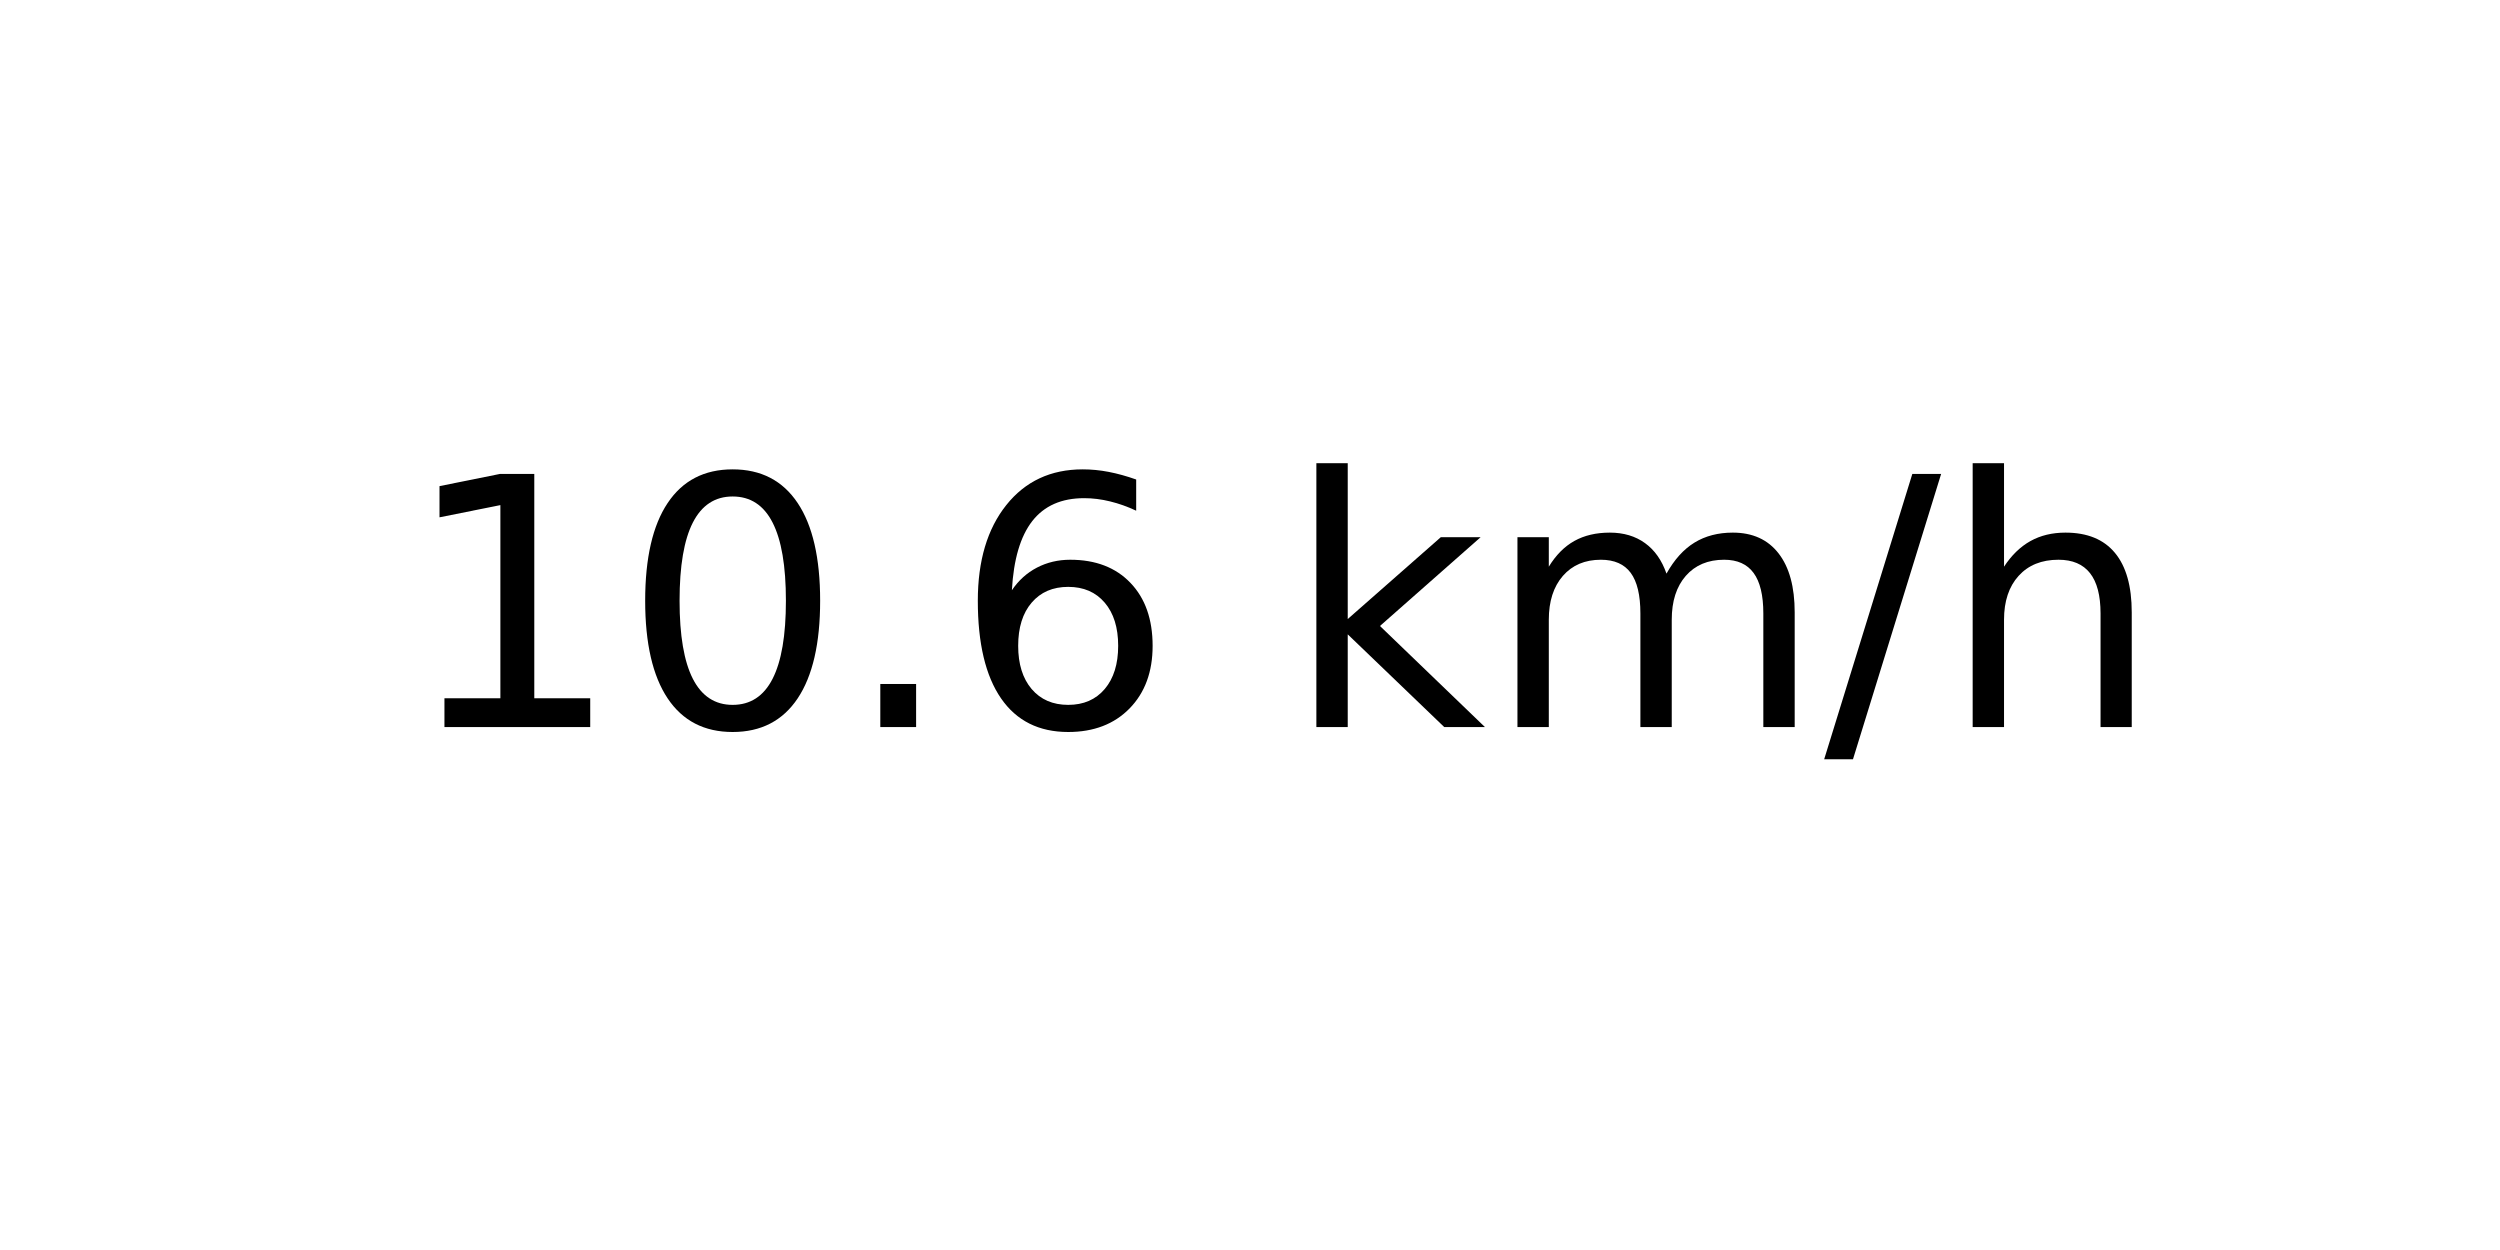
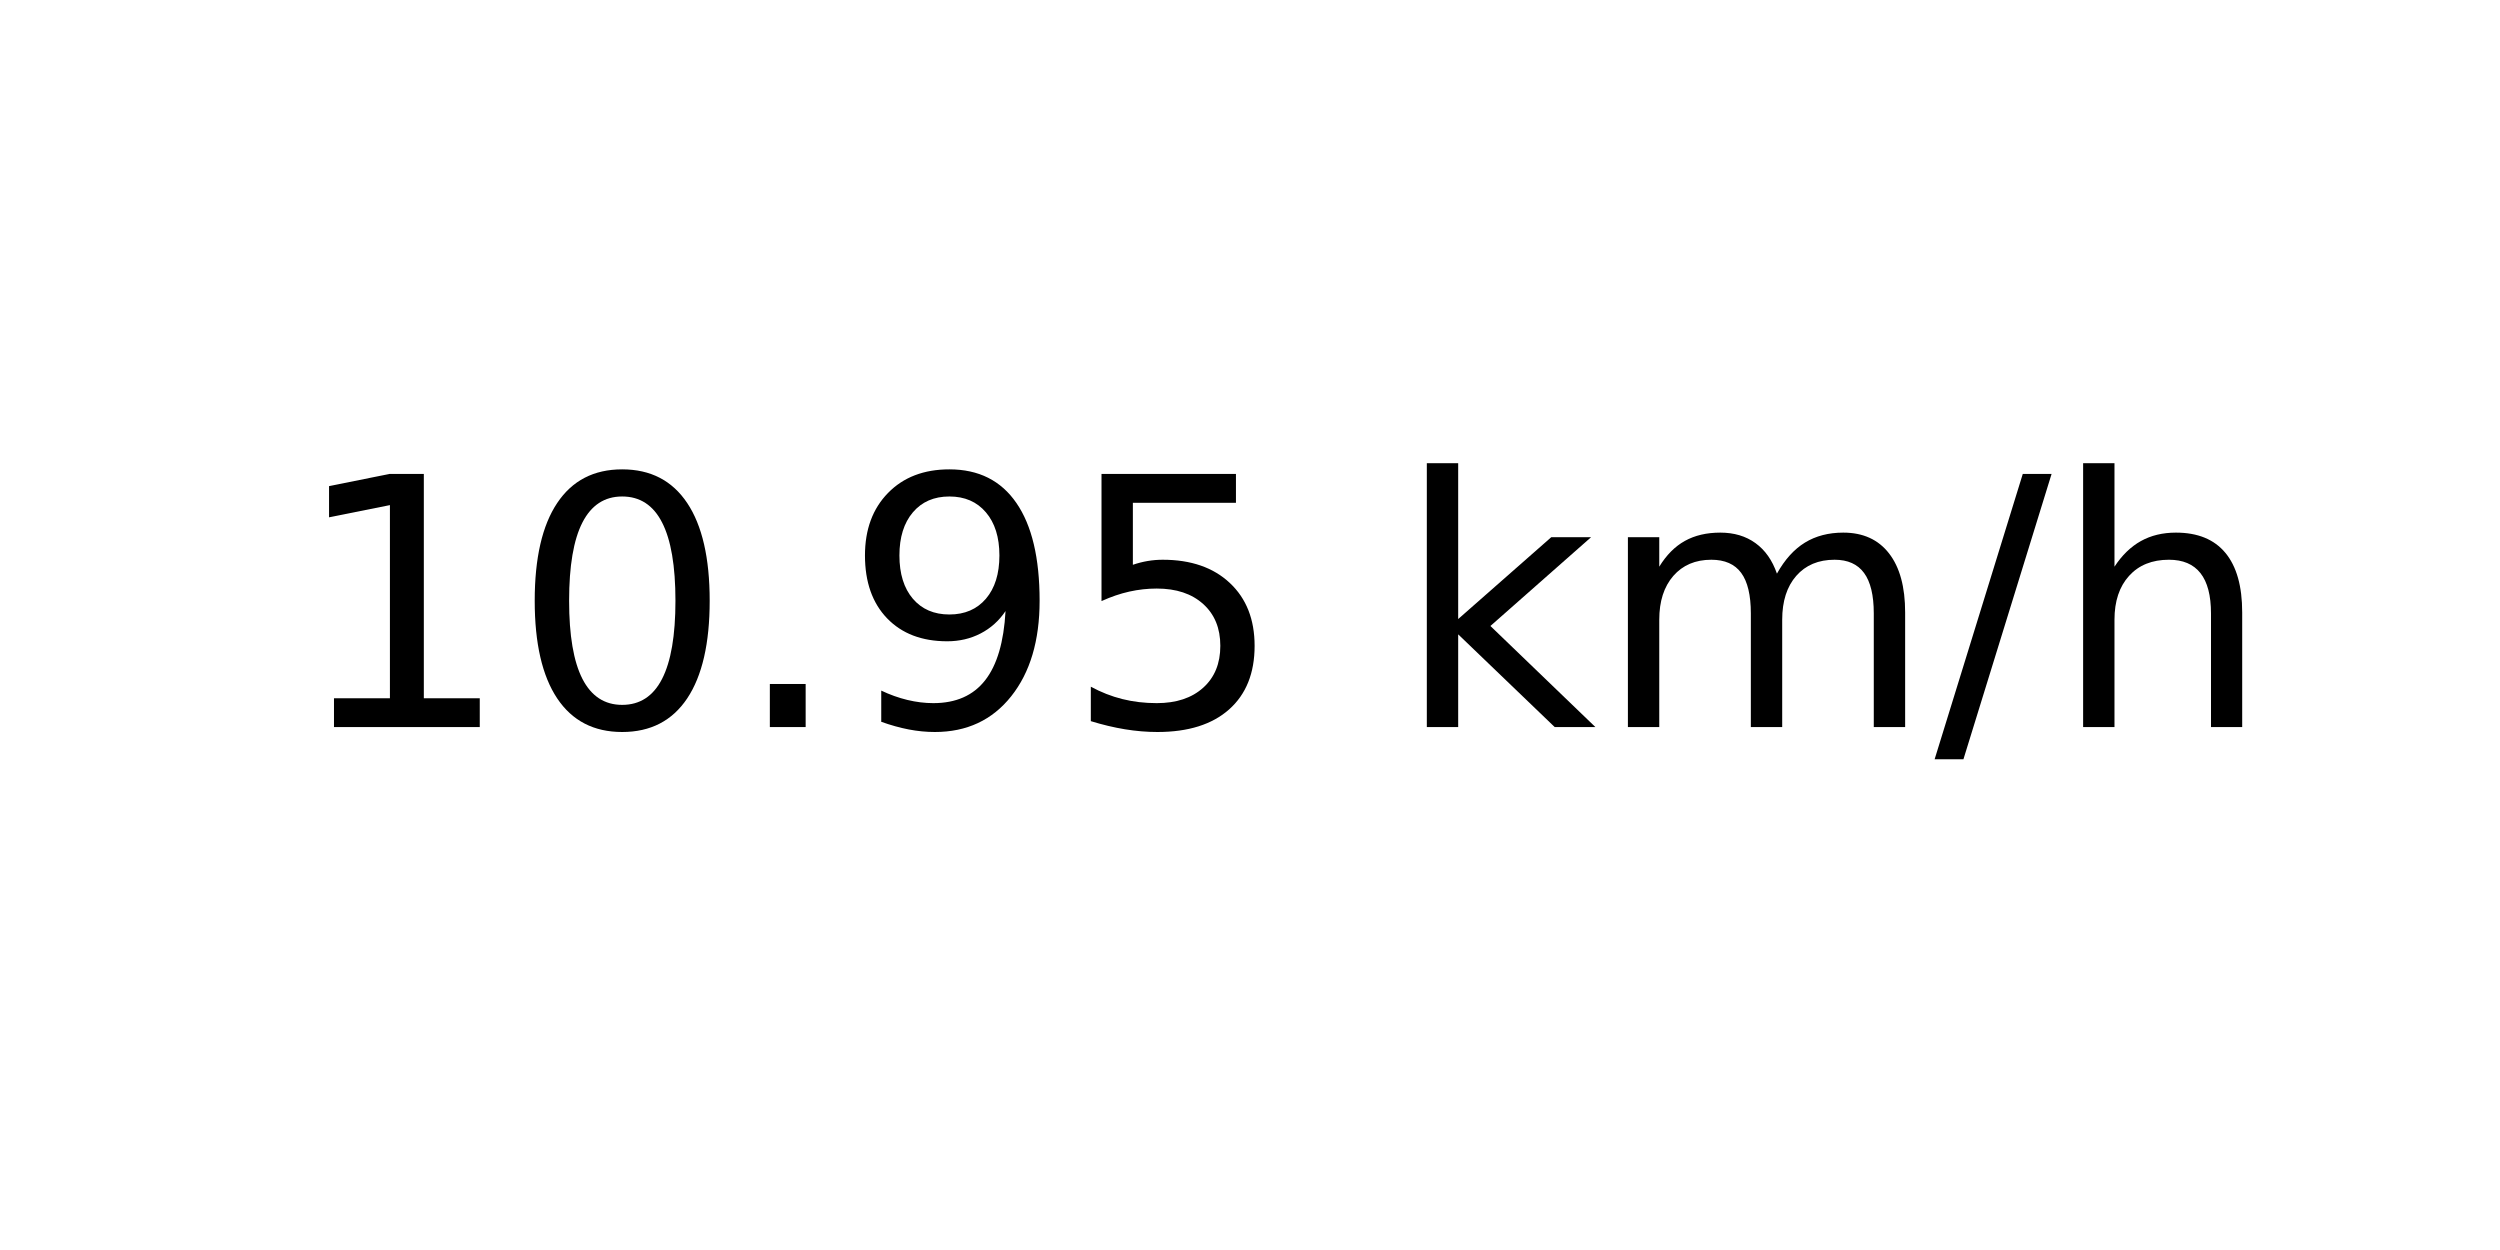
<svg xmlns="http://www.w3.org/2000/svg" xmlns:xlink="http://www.w3.org/1999/xlink" width="72pt" height="36pt" viewBox="0 0 72 36" version="1.1">
  <defs>
    <style type="text/css">*{stroke-linejoin: round; stroke-linecap: butt}</style>
  </defs>
  <g id="figure_1">
    <g id="axes_1">
      <g id="text_1">
-         <g transform="translate(11.55937 20.93937) scale(0.1 -0.1)">
+         <g transform="translate(8.378125 20.93937) scale(0.1 -0.1)">
          <defs>
            <path id="DejaVuSans-31" d="M 794 531  L 1825 531  L 1825 4091  L 703 3866  L 703 4441  L 1819 4666  L 2450 4666  L 2450 531  L 3481 531  L 3481 0  L 794 0  L 794 531  z " transform="scale(0.015625)" />
            <path id="DejaVuSans-30" d="M 2034 4250  Q 1547 4250 1301 3770  Q 1056 3291 1056 2328  Q 1056 1369 1301 889  Q 1547 409 2034 409  Q 2525 409 2770 889  Q 3016 1369 3016 2328  Q 3016 3291 2770 3770  Q 2525 4250 2034 4250  z M 2034 4750  Q 2819 4750 3233 4129  Q 3647 3509 3647 2328  Q 3647 1150 3233 529  Q 2819 -91 2034 -91  Q 1250 -91 836 529  Q 422 1150 422 2328  Q 422 3509 836 4129  Q 1250 4750 2034 4750  z " transform="scale(0.015625)" />
            <path id="DejaVuSans-2e" d="M 684 794  L 1344 794  L 1344 0  L 684 0  L 684 794  z " transform="scale(0.015625)" />
-             <path id="DejaVuSans-36" d="M 2113 2584  Q 1688 2584 1439 2293  Q 1191 2003 1191 1497  Q 1191 994 1439 701  Q 1688 409 2113 409  Q 2538 409 2786 701  Q 3034 994 3034 1497  Q 3034 2003 2786 2293  Q 2538 2584 2113 2584  z M 3366 4563  L 3366 3988  Q 3128 4100 2886 4159  Q 2644 4219 2406 4219  Q 1781 4219 1451 3797  Q 1122 3375 1075 2522  Q 1259 2794 1537 2939  Q 1816 3084 2150 3084  Q 2853 3084 3261 2657  Q 3669 2231 3669 1497  Q 3669 778 3244 343  Q 2819 -91 2113 -91  Q 1303 -91 875 529  Q 447 1150 447 2328  Q 447 3434 972 4092  Q 1497 4750 2381 4750  Q 2619 4750 2861 4703  Q 3103 4656 3366 4563  z " transform="scale(0.015625)" />
+             <path id="DejaVuSans-39" d="M 703 97  L 703 672  Q 941 559 1184 500  Q 1428 441 1663 441  Q 2288 441 2617 861  Q 2947 1281 2994 2138  Q 2813 1869 2534 1725  Q 2256 1581 1919 1581  Q 1219 1581 811 2004  Q 403 2428 403 3163  Q 403 3881 828 4315  Q 1253 4750 1959 4750  Q 2769 4750 3195 4129  Q 3622 3509 3622 2328  Q 3622 1225 3098 567  Q 2575 -91 1691 -91  Q 1453 -91 1209 -44  Q 966 3 703 97  z M 1959 2075  Q 2384 2075 2632 2365  Q 2881 2656 2881 3163  Q 2881 3666 2632 3958  Q 2384 4250 1959 4250  Q 1534 4250 1286 3958  Q 1038 3666 1038 3163  Q 1038 2656 1286 2365  Q 1534 2075 1959 2075  z " transform="scale(0.015625)" />
+             <path id="DejaVuSans-35" d="M 691 4666  L 3169 4666  L 3169 4134  L 1269 4134  L 1269 2991  Q 1406 3038 1543 3061  Q 1681 3084 1819 3084  Q 2600 3084 3056 2656  Q 3513 2228 3513 1497  Q 3513 744 3044 326  Q 2575 -91 1722 -91  Q 1428 -91 1123 -41  Q 819 9 494 109  L 494 744  Q 775 591 1075 516  Q 1375 441 1709 441  Q 2250 441 2565 725  Q 2881 1009 2881 1497  Q 2881 1984 2565 2268  Q 2250 2553 1709 2553  Q 1456 2553 1204 2497  Q 953 2441 691 2322  L 691 4666  z " transform="scale(0.015625)" />
            <path id="DejaVuSans-20" transform="scale(0.015625)" />
            <path id="DejaVuSans-6b" d="M 581 4863  L 1159 4863  L 1159 1991  L 2875 3500  L 3609 3500  L 1753 1863  L 3688 0  L 2938 0  L 1159 1709  L 1159 0  L 581 0  L 581 4863  z " transform="scale(0.015625)" />
            <path id="DejaVuSans-6d" d="M 3328 2828  Q 3544 3216 3844 3400  Q 4144 3584 4550 3584  Q 5097 3584 5394 3201  Q 5691 2819 5691 2113  L 5691 0  L 5113 0  L 5113 2094  Q 5113 2597 4934 2840  Q 4756 3084 4391 3084  Q 3944 3084 3684 2787  Q 3425 2491 3425 1978  L 3425 0  L 2847 0  L 2847 2094  Q 2847 2600 2669 2842  Q 2491 3084 2119 3084  Q 1678 3084 1418 2786  Q 1159 2488 1159 1978  L 1159 0  L 581 0  L 581 3500  L 1159 3500  L 1159 2956  Q 1356 3278 1631 3431  Q 1906 3584 2284 3584  Q 2666 3584 2933 3390  Q 3200 3197 3328 2828  z " transform="scale(0.015625)" />
            <path id="DejaVuSans-2f" d="M 1625 4666  L 2156 4666  L 531 -594  L 0 -594  L 1625 4666  z " transform="scale(0.015625)" />
            <path id="DejaVuSans-68" d="M 3513 2113  L 3513 0  L 2938 0  L 2938 2094  Q 2938 2591 2744 2837  Q 2550 3084 2163 3084  Q 1697 3084 1428 2787  Q 1159 2491 1159 1978  L 1159 0  L 581 0  L 581 4863  L 1159 4863  L 1159 2956  Q 1366 3272 1645 3428  Q 1925 3584 2291 3584  Q 2894 3584 3203 3211  Q 3513 2838 3513 2113  z " transform="scale(0.015625)" />
          </defs>
          <use xlink:href="#DejaVuSans-31" />
          <use xlink:href="#DejaVuSans-30" x="63.623" />
          <use xlink:href="#DejaVuSans-2e" x="127.246" />
-           <use xlink:href="#DejaVuSans-36" x="159.033" />
-           <use xlink:href="#DejaVuSans-20" x="222.656" />
-           <use xlink:href="#DejaVuSans-6b" x="254.443" />
-           <use xlink:href="#DejaVuSans-6d" x="312.354" />
-           <use xlink:href="#DejaVuSans-2f" x="409.766" />
-           <use xlink:href="#DejaVuSans-68" x="443.457" />
+           <use xlink:href="#DejaVuSans-39" x="159.033" />
+           <use xlink:href="#DejaVuSans-35" x="222.656" />
+           <use xlink:href="#DejaVuSans-20" x="286.279" />
+           <use xlink:href="#DejaVuSans-6b" x="318.066" />
+           <use xlink:href="#DejaVuSans-6d" x="375.977" />
+           <use xlink:href="#DejaVuSans-2f" x="473.389" />
+           <use xlink:href="#DejaVuSans-68" x="507.08" />
        </g>
      </g>
    </g>
  </g>
</svg>
